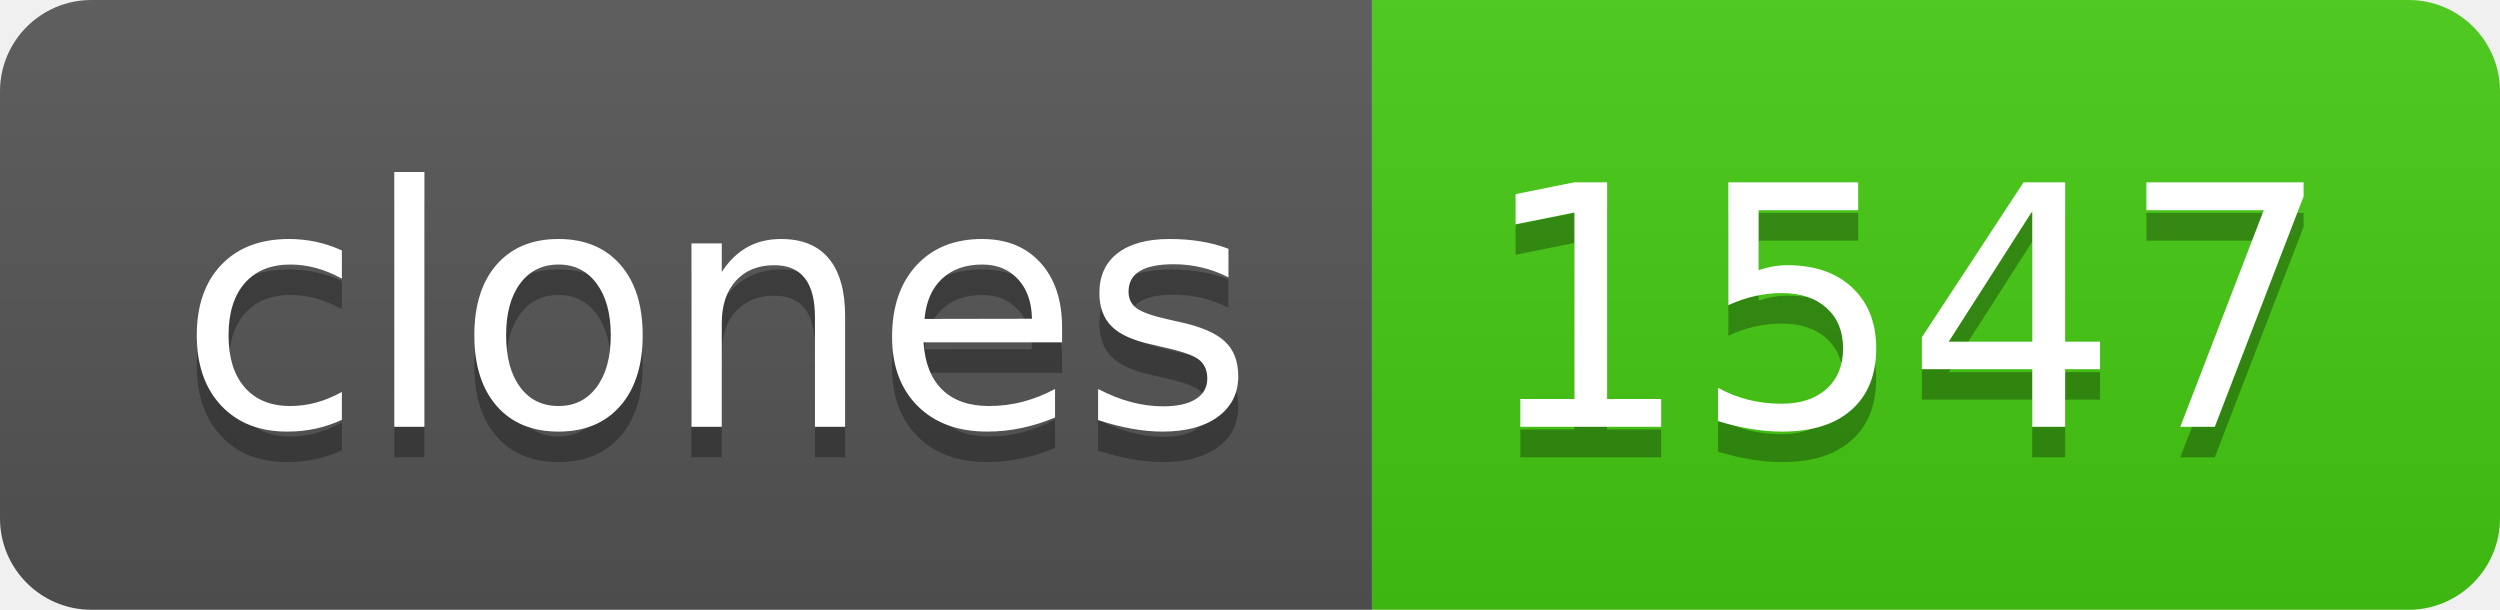
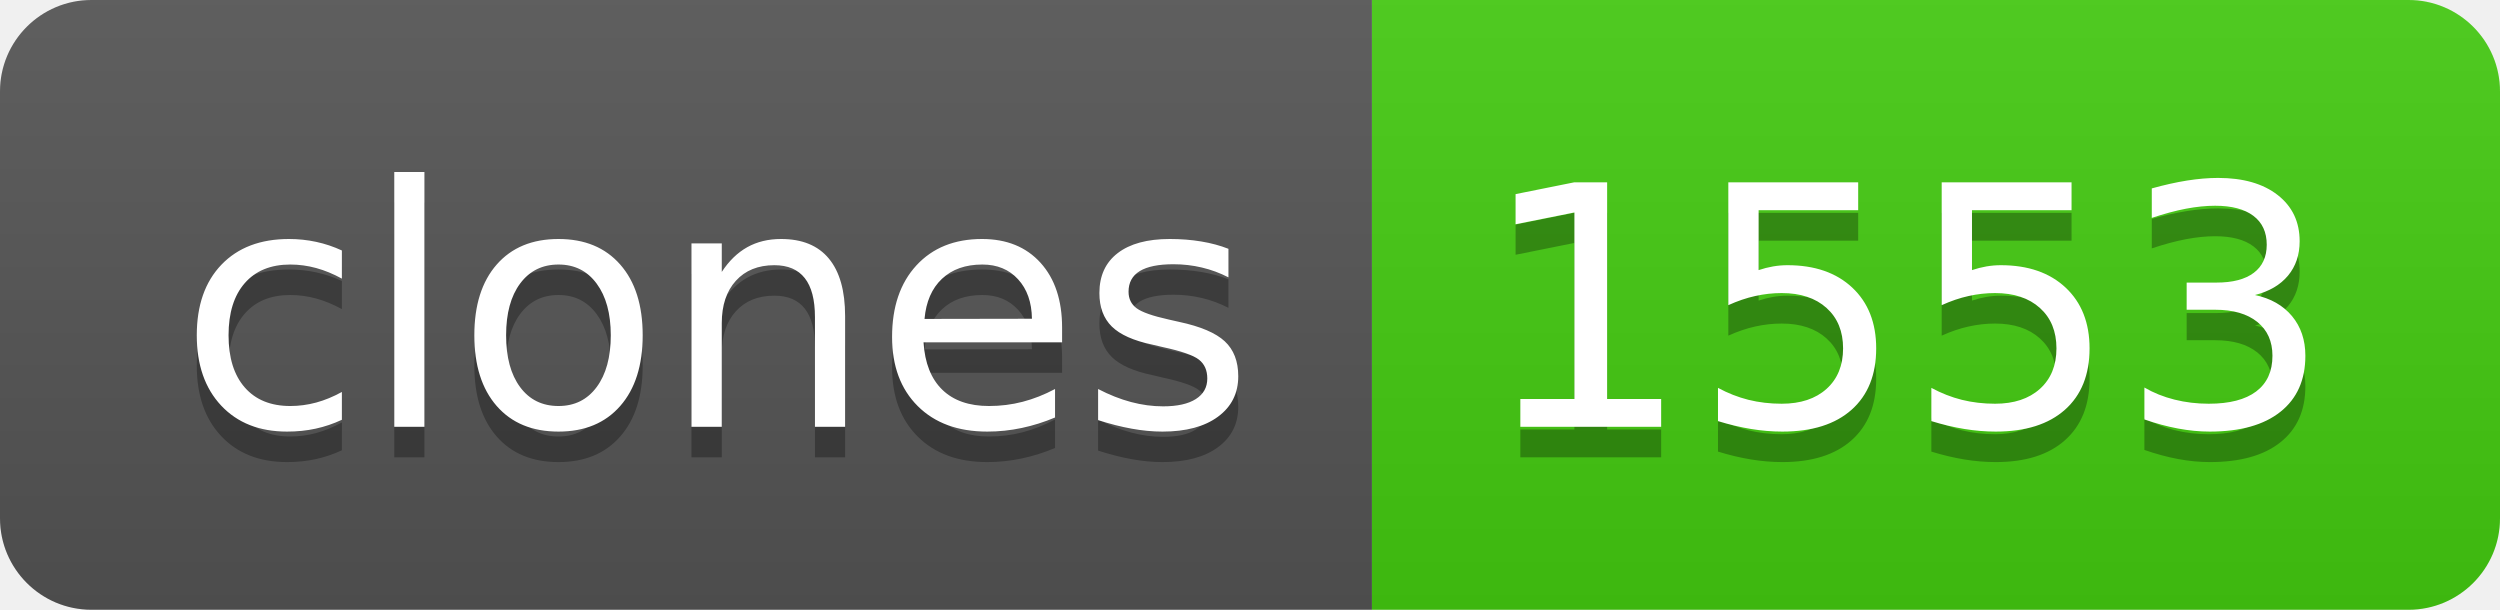
- <svg xmlns="http://www.w3.org/2000/svg" width="82" height="20" role="img" aria-label="clones: 1547">
+ <svg xmlns="http://www.w3.org/2000/svg" width="82" height="20" role="img" aria-label="clones: 1553">
  <linearGradient id="s" x2="0" y2="100%">
    <stop offset="0" stop-color="#bbb" stop-opacity=".1" />
    <stop offset="1" stop-opacity=".1" />
  </linearGradient>
  <clipPath id="r">
    <rect width="82" height="20" rx="3" fill="#fff" />
  </clipPath>
  <g clip-path="url(#r)">
    <rect width="45" height="20" fill="#555" />
    <rect x="45" width="37" height="20" fill="#4c1" />
    <rect width="82" height="20" fill="url(#s)" />
  </g>
  <g fill="#fff" text-anchor="middle" font-family="Verdana,Geneva,DejaVu Sans,sans-serif" text-rendering="geometricPrecision" font-size="110">
    <text aria-hidden="true" x="235" y="150" fill="#010101" fill-opacity=".3" transform="scale(.1)" textLength="350">clones</text>
    <text x="235" y="140" transform="scale(.1)" fill="#fff" textLength="350">clones</text>
-     <text aria-hidden="true" x="625" y="150" fill="#010101" fill-opacity=".3" transform="scale(.1)" textLength="270">1547</text>
-     <text x="625" y="140" transform="scale(.1)" fill="#fff" textLength="270">1547</text>
+     <text aria-hidden="true" x="625" y="150" fill="#010101" fill-opacity=".3" transform="scale(.1)" textLength="270">1553</text>
+     <text x="625" y="140" transform="scale(.1)" fill="#fff" textLength="270">1553</text>
  </g>
</svg>
